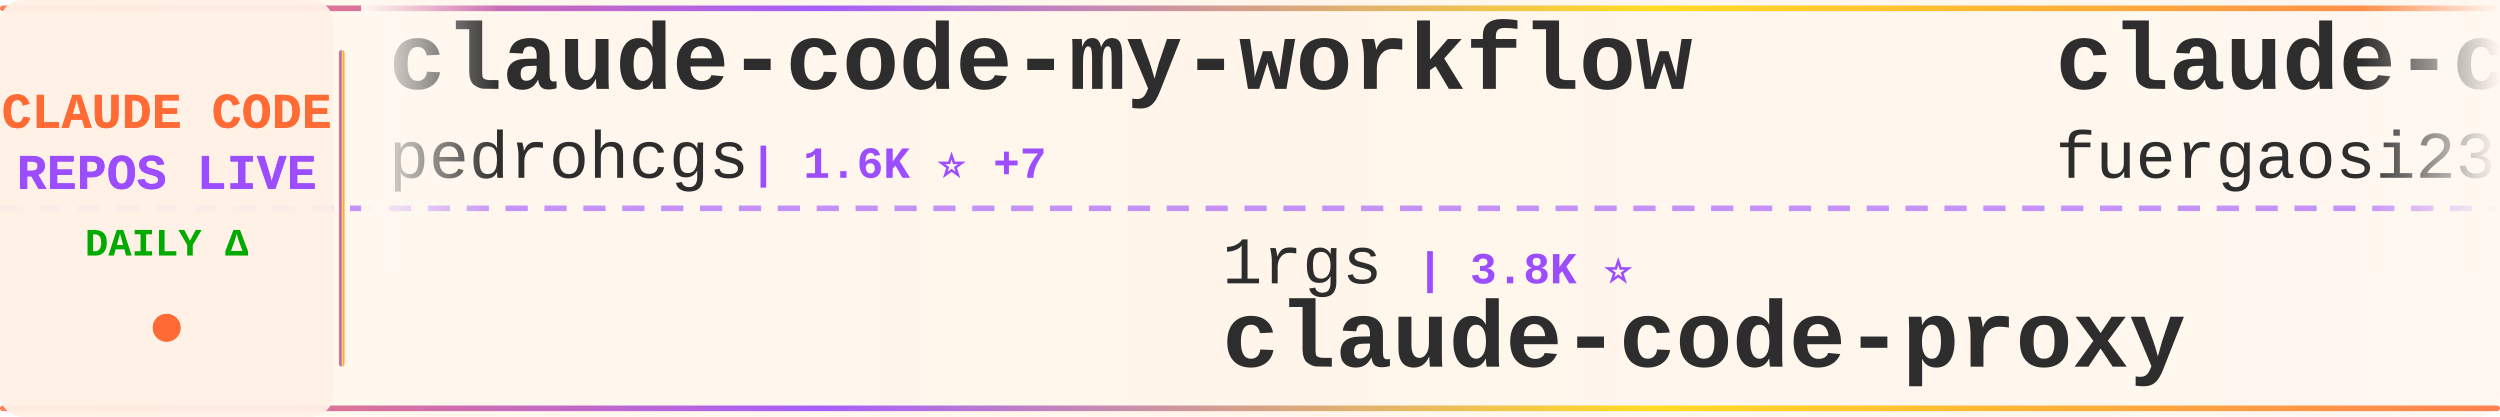
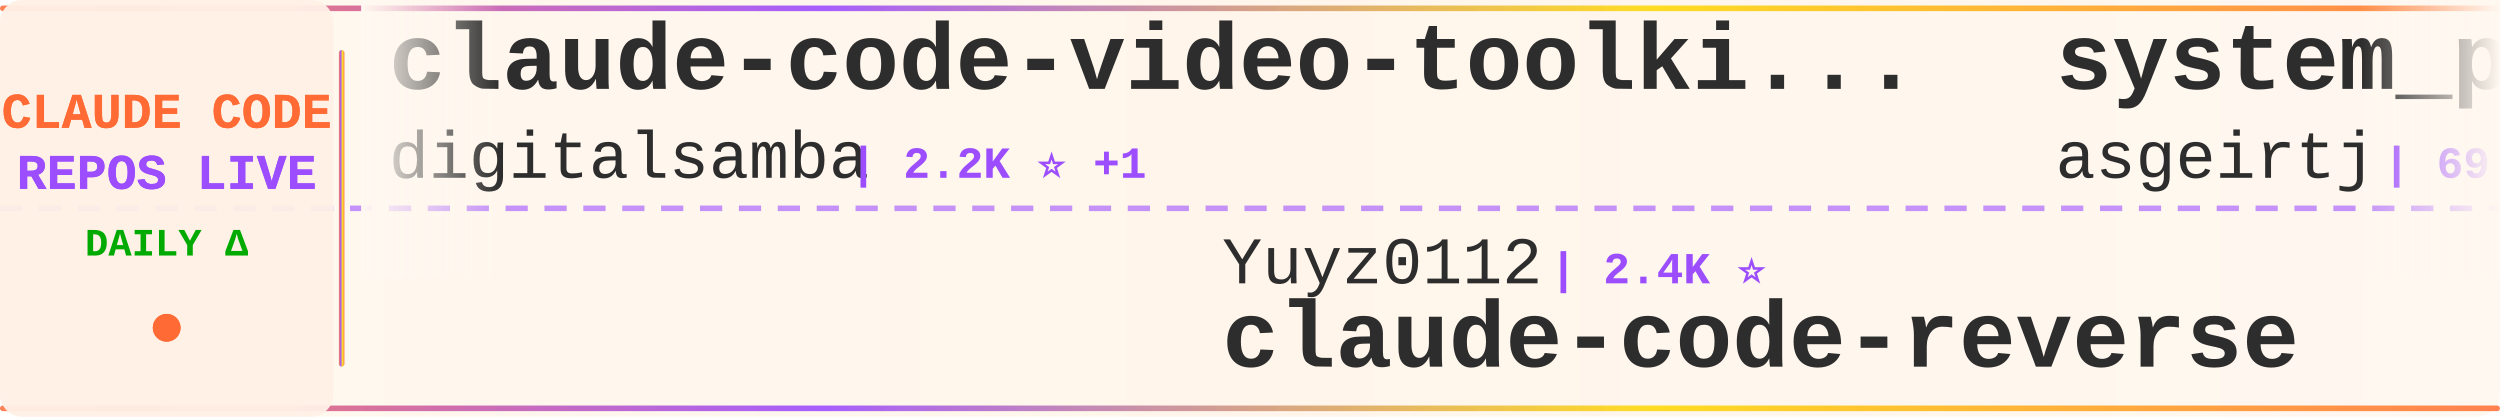
<svg xmlns="http://www.w3.org/2000/svg" width="900" height="150">
  <defs>
    <linearGradient id="tickerBg" x1="0%" y1="0%" x2="100%" y2="0%">
      <stop offset="0%" style="stop-color:#fff8f0;stop-opacity:0.98" />
      <stop offset="50%" style="stop-color:#fff5eb;stop-opacity:1" />
      <stop offset="100%" style="stop-color:#fff8f0;stop-opacity:0.98" />
    </linearGradient>
    <linearGradient id="borderGrad" x1="0%" y1="0%" x2="100%" y2="0%">
      <stop offset="0%" style="stop-color:#FF6B35;stop-opacity:0.85">
        <animate attributeName="stop-opacity" values="0.85;1;0.85" dur="2s" repeatCount="indefinite" />
      </stop>
      <stop offset="33%" style="stop-color:#9C4EFF;stop-opacity:0.9">
        <animate attributeName="stop-opacity" values="0.9;1;0.9" dur="2.2s" repeatCount="indefinite" />
      </stop>
      <stop offset="66%" style="stop-color:#FFD700;stop-opacity:0.85">
        <animate attributeName="stop-opacity" values="0.85;1;0.85" dur="1.8s" repeatCount="indefinite" />
      </stop>
      <stop offset="100%" style="stop-color:#FF6B35;stop-opacity:0.85">
        <animate attributeName="stop-opacity" values="0.85;1;0.85" dur="2s" repeatCount="indefinite" />
      </stop>
    </linearGradient>
    <filter id="textGlow">
      <feGaussianBlur stdDeviation="0.15" result="coloredBlur" />
      <feMerge>
        <feMergeNode in="coloredBlur" />
        <feMergeNode in="SourceGraphic" />
      </feMerge>
    </filter>
    <filter id="metricGlow">
      <feGaussianBlur stdDeviation="0.2" result="coloredBlur" />
      <feMerge>
        <feMergeNode in="coloredBlur" />
        <feMergeNode in="SourceGraphic" />
      </feMerge>
    </filter>
    <linearGradient id="leftFade" x1="0%" y1="0%" x2="100%" y2="0%">
      <stop offset="0%" style="stop-color:#fff8f0;stop-opacity:1" />
      <stop offset="100%" style="stop-color:#fff8f0;stop-opacity:0" />
    </linearGradient>
    <linearGradient id="rightFade" x1="0%" y1="0%" x2="100%" y2="0%">
      <stop offset="0%" style="stop-color:#fff8f0;stop-opacity:0" />
      <stop offset="100%" style="stop-color:#fff8f0;stop-opacity:1" />
    </linearGradient>
  </defs>
  <rect width="900" height="150" fill="url(#tickerBg)" rx="8" />
  <rect x="0" y="2" width="900" height="2" fill="url(#borderGrad)" rx="1" />
  <rect x="0" y="146" width="900" height="2" fill="url(#borderGrad)" rx="1" />
  <line x1="0" y1="75" x2="900" y2="75" stroke="#9C4EFF" stroke-width="2" stroke-dasharray="8 6" opacity="0.6" />
  <rect x="0" y="0" width="120" height="150" fill="#fff0e6" opacity="0.95" rx="8" />
  <text x="60" y="46" font-family="'Courier New', monospace" font-size="18" font-weight="bold" fill="#FF6B35" text-anchor="middle" filter="url(#textGlow)">
    CLAUDE CODE
  </text>
  <text x="60" y="68" font-family="'Courier New', monospace" font-size="18" font-weight="bold" fill="#9C4EFF" text-anchor="middle" filter="url(#textGlow)">
    REPOS LIVE
  </text>
  <text x="60" y="92" font-family="'Courier New', monospace" font-size="14" font-weight="bold" fill="#00aa00" text-anchor="middle">
    DAILY Δ
  </text>
  <circle cx="60" cy="118" r="5" fill="#FF6B35" filter="url(#metricGlow)">
    <animate attributeName="r" values="4;6;4" dur="1.5s" repeatCount="indefinite" />
    <animate attributeName="opacity" values="0.6;1;0.6" dur="1.5s" repeatCount="indefinite" />
  </circle>
  <rect x="122" y="18" width="2" height="114" fill="url(#borderGrad)" rx="1" />
  <clipPath id="tickerClip">
    <rect x="130" y="0" width="770" height="150" />
  </clipPath>
  <g clip-path="url(#tickerClip)">
    <g id="tickerItems">
      <animateTransform attributeName="transform" attributeType="XML" type="translate" from="0 0" to="-3000 0" dur="54s" repeatCount="indefinite" />
      <g transform="translate(0, 0)">
-         <text x="140" y="32" font-family="'Courier New', monospace" font-size="34" font-weight="bold" fill="#2d2d2d">claude-code-my-workflow</text>
-         <text x="140" y="64" font-family="'Courier New', monospace" font-size="24" font-weight="normal" fill="#2d2d2d" opacity="1.0">pedrohcgs</text>
-         <text x="270" y="64" font-family="'Courier New', monospace" font-size="16" font-weight="bold" fill="#9C4EFF"> | 1.6K ⭐ +7</text>
+         <text x="140" y="32" font-family="'Courier New', monospace" font-size="34" font-weight="bold" fill="#2d2d2d">claude-code-video-toolki...</text>
+         <text x="140" y="64" font-family="'Courier New', monospace" font-size="24" font-weight="normal" fill="#2d2d2d" opacity="1.0">digitalsamba</text>
+         <text x="306" y="64" font-family="'Courier New', monospace" font-size="16" font-weight="bold" fill="#9C4EFF"> | 2.2K ⭐ +1</text>
      </g>
      <g transform="translate(300, 0)">
-         <text x="140" y="102" font-family="'Courier New', monospace" font-size="24" font-weight="normal" fill="#2d2d2d" opacity="1.0">1rgs</text>
-         <text x="210" y="102" font-family="'Courier New', monospace" font-size="16" font-weight="bold" fill="#9C4EFF"> | 3.8K ⭐</text>
-         <text x="140" y="132" font-family="'Courier New', monospace" font-size="34" font-weight="bold" fill="#2d2d2d">claude-code-proxy</text>
+         <text x="140" y="102" font-family="'Courier New', monospace" font-size="24" font-weight="normal" fill="#2d2d2d" opacity="1.0">Yuyz0112</text>
+         <text x="258" y="102" font-family="'Courier New', monospace" font-size="16" font-weight="bold" fill="#9C4EFF"> | 2.4K ⭐</text>
+         <text x="140" y="132" font-family="'Courier New', monospace" font-size="34" font-weight="bold" fill="#2d2d2d">claude-code-reverse</text>
      </g>
      <g transform="translate(600, 0)">
-         <text x="140" y="32" font-family="'Courier New', monospace" font-size="34" font-weight="bold" fill="#2d2d2d">claude-code-proxy</text>
-         <text x="140" y="64" font-family="'Courier New', monospace" font-size="24" font-weight="normal" fill="#2d2d2d" opacity="1.0">fuergaosi233</text>
-         <text x="306" y="64" font-family="'Courier New', monospace" font-size="16" font-weight="bold" fill="#9C4EFF"> | 2.8K ⭐</text>
+         <text x="140" y="32" font-family="'Courier New', monospace" font-size="34" font-weight="bold" fill="#2d2d2d">system_prompts_leaks</text>
+         <text x="140" y="64" font-family="'Courier New', monospace" font-size="24" font-weight="normal" fill="#2d2d2d" opacity="1.0">asgeirtj</text>
+         <text x="258" y="64" font-family="'Courier New', monospace" font-size="16" font-weight="bold" fill="#9C4EFF"> | 69.1K ⭐ +18</text>
      </g>
      <g transform="translate(900, 0)">
-         <text x="140" y="102" font-family="'Courier New', monospace" font-size="24" font-weight="normal" fill="#2d2d2d" opacity="1.0">ponponon</text>
-         <text x="258" y="102" font-family="'Courier New', monospace" font-size="16" font-weight="bold" fill="#9C4EFF"> | 2.3K ⭐</text>
-         <text x="140" y="132" font-family="'Courier New', monospace" font-size="34" font-weight="bold" fill="#2d2d2d">claude_code_src</text>
+         <text x="140" y="102" font-family="'Courier New', monospace" font-size="24" font-weight="normal" fill="#2d2d2d" opacity="1.0">musistudio</text>
+         <text x="282" y="102" font-family="'Courier New', monospace" font-size="16" font-weight="bold" fill="#9C4EFF"> | 37.6K ⭐ +5</text>
+         <text x="140" y="132" font-family="'Courier New', monospace" font-size="34" font-weight="bold" fill="#2d2d2d">claude-code-router</text>
      </g>
      <g transform="translate(1200, 0)">
-         <text x="140" y="32" font-family="'Courier New', monospace" font-size="34" font-weight="bold" fill="#2d2d2d">Claude-code</text>
-         <text x="140" y="64" font-family="'Courier New', monospace" font-size="24" font-weight="normal" fill="#2d2d2d" opacity="1.0">fazxes</text>
-         <text x="234" y="64" font-family="'Courier New', monospace" font-size="16" font-weight="bold" fill="#9C4EFF"> | 245 ⭐</text>
+         <text x="140" y="32" font-family="'Courier New', monospace" font-size="34" font-weight="bold" fill="#2d2d2d">claude-code-ultimate-gui...</text>
+         <text x="140" y="64" font-family="'Courier New', monospace" font-size="24" font-weight="normal" fill="#2d2d2d" opacity="1.0">FlorianBruniaux</text>
+         <text x="342" y="64" font-family="'Courier New', monospace" font-size="16" font-weight="bold" fill="#9C4EFF"> | 6.1K ⭐ +4</text>
      </g>
      <g transform="translate(1500, 0)">
-         <text x="140" y="102" font-family="'Courier New', monospace" font-size="24" font-weight="normal" fill="#2d2d2d" opacity="1.0">ding113</text>
-         <text x="246" y="102" font-family="'Courier New', monospace" font-size="16" font-weight="bold" fill="#9C4EFF"> | 3.4K ⭐ +2</text>
-         <text x="140" y="132" font-family="'Courier New', monospace" font-size="34" font-weight="bold" fill="#2d2d2d">claude-code-hub</text>
+         <text x="140" y="102" font-family="'Courier New', monospace" font-size="24" font-weight="normal" fill="#2d2d2d" opacity="1.0">krusemediallc</text>
+         <text x="318" y="102" font-family="'Courier New', monospace" font-size="16" font-weight="bold" fill="#9C4EFF"> | 1.6K ⭐</text>
+         <text x="140" y="132" font-family="'Courier New', monospace" font-size="34" font-weight="bold" fill="#2d2d2d">arcads-claude-code</text>
      </g>
      <g transform="translate(1800, 0)">
-         <text x="140" y="32" font-family="'Courier New', monospace" font-size="34" font-weight="bold" fill="#2d2d2d">claude-code-cli</text>
-         <text x="140" y="64" font-family="'Courier New', monospace" font-size="24" font-weight="normal" fill="#2d2d2d" opacity="1.0">huangserva</text>
-         <text x="282" y="64" font-family="'Courier New', monospace" font-size="16" font-weight="bold" fill="#9C4EFF"> | 629 ⭐</text>
+         <text x="140" y="32" font-family="'Courier New', monospace" font-size="34" font-weight="bold" fill="#2d2d2d">claude-code-settings</text>
+         <text x="140" y="64" font-family="'Courier New', monospace" font-size="24" font-weight="normal" fill="#2d2d2d" opacity="1.0">feiskyer</text>
+         <text x="258" y="64" font-family="'Courier New', monospace" font-size="16" font-weight="bold" fill="#9C4EFF"> | 1.7K ⭐ -1</text>
      </g>
      <g transform="translate(2100, 0)">
-         <text x="140" y="102" font-family="'Courier New', monospace" font-size="24" font-weight="normal" fill="#2d2d2d" opacity="1.0">andrew-kramer-inno</text>
-         <text x="378" y="102" font-family="'Courier New', monospace" font-size="16" font-weight="bold" fill="#9C4EFF"> | 594 ⭐</text>
-         <text x="140" y="132" font-family="'Courier New', monospace" font-size="34" font-weight="bold" fill="#2d2d2d">claude-code-source-build</text>
+         <text x="140" y="102" font-family="'Courier New', monospace" font-size="24" font-weight="normal" fill="#2d2d2d" opacity="1.0">VILA-Lab</text>
+         <text x="258" y="102" font-family="'Courier New', monospace" font-size="16" font-weight="bold" fill="#9C4EFF"> | 2.2K ⭐</text>
+         <text x="140" y="132" font-family="'Courier New', monospace" font-size="34" font-weight="bold" fill="#2d2d2d">Dive-into-Claude-Code</text>
      </g>
      <g transform="translate(2400, 0)">
-         <text x="140" y="32" font-family="'Courier New', monospace" font-size="34" font-weight="bold" fill="#2d2d2d">claude-code-analysis</text>
-         <text x="140" y="64" font-family="'Courier New', monospace" font-size="24" font-weight="normal" fill="#2d2d2d" opacity="1.0">liuup</text>
-         <text x="222" y="64" font-family="'Courier New', monospace" font-size="16" font-weight="bold" fill="#9C4EFF"> | 4.0K ⭐ +2</text>
+         <text x="140" y="32" font-family="'Courier New', monospace" font-size="34" font-weight="bold" fill="#2d2d2d">how-claude-code-works</text>
+         <text x="140" y="64" font-family="'Courier New', monospace" font-size="24" font-weight="normal" fill="#2d2d2d" opacity="1.0">Windy3f3f3f3f</text>
+         <text x="318" y="64" font-family="'Courier New', monospace" font-size="16" font-weight="bold" fill="#9C4EFF"> | 3.7K ⭐ +2</text>
      </g>
      <g transform="translate(2700, 0)">
-         <text x="140" y="102" font-family="'Courier New', monospace" font-size="24" font-weight="normal" fill="#2d2d2d" opacity="1.0">VoltAgent</text>
-         <text x="270" y="102" font-family="'Courier New', monospace" font-size="16" font-weight="bold" fill="#9C4EFF"> | 25.6K ⭐ +16</text>
-         <text x="140" y="132" font-family="'Courier New', monospace" font-size="34" font-weight="bold" fill="#2d2d2d">awesome-claude-code-suba...</text>
+         <text x="140" y="102" font-family="'Courier New', monospace" font-size="24" font-weight="normal" fill="#2d2d2d" opacity="1.0">techjarves</text>
+         <text x="282" y="102" font-family="'Courier New', monospace" font-size="16" font-weight="bold" fill="#9C4EFF"> | 1.6K ⭐ +1</text>
+         <text x="140" y="132" font-family="'Courier New', monospace" font-size="34" font-weight="bold" fill="#2d2d2d">ClaudeCode-Portable</text>
      </g>
      <g transform="translate(3000, 0)">
-         <text x="140" y="32" font-family="'Courier New', monospace" font-size="34" font-weight="bold" fill="#2d2d2d">claude-code-my-workflow</text>
-         <text x="140" y="64" font-family="'Courier New', monospace" font-size="24" font-weight="normal" fill="#2d2d2d" opacity="1.0">pedrohcgs</text>
-         <text x="270" y="64" font-family="'Courier New', monospace" font-size="16" font-weight="bold" fill="#9C4EFF"> | 1.6K ⭐ +7</text>
+         <text x="140" y="32" font-family="'Courier New', monospace" font-size="34" font-weight="bold" fill="#2d2d2d">claude-code-video-toolki...</text>
+         <text x="140" y="64" font-family="'Courier New', monospace" font-size="24" font-weight="normal" fill="#2d2d2d" opacity="1.0">digitalsamba</text>
+         <text x="306" y="64" font-family="'Courier New', monospace" font-size="16" font-weight="bold" fill="#9C4EFF"> | 2.2K ⭐ +1</text>
      </g>
      <g transform="translate(3300, 0)">
-         <text x="140" y="102" font-family="'Courier New', monospace" font-size="24" font-weight="normal" fill="#2d2d2d" opacity="1.0">1rgs</text>
-         <text x="210" y="102" font-family="'Courier New', monospace" font-size="16" font-weight="bold" fill="#9C4EFF"> | 3.8K ⭐</text>
-         <text x="140" y="132" font-family="'Courier New', monospace" font-size="34" font-weight="bold" fill="#2d2d2d">claude-code-proxy</text>
+         <text x="140" y="102" font-family="'Courier New', monospace" font-size="24" font-weight="normal" fill="#2d2d2d" opacity="1.0">Yuyz0112</text>
+         <text x="258" y="102" font-family="'Courier New', monospace" font-size="16" font-weight="bold" fill="#9C4EFF"> | 2.4K ⭐</text>
+         <text x="140" y="132" font-family="'Courier New', monospace" font-size="34" font-weight="bold" fill="#2d2d2d">claude-code-reverse</text>
      </g>
      <g transform="translate(3600, 0)">
-         <text x="140" y="32" font-family="'Courier New', monospace" font-size="34" font-weight="bold" fill="#2d2d2d">claude-code-proxy</text>
-         <text x="140" y="64" font-family="'Courier New', monospace" font-size="24" font-weight="normal" fill="#2d2d2d" opacity="1.0">fuergaosi233</text>
-         <text x="306" y="64" font-family="'Courier New', monospace" font-size="16" font-weight="bold" fill="#9C4EFF"> | 2.8K ⭐</text>
+         <text x="140" y="32" font-family="'Courier New', monospace" font-size="34" font-weight="bold" fill="#2d2d2d">system_prompts_leaks</text>
+         <text x="140" y="64" font-family="'Courier New', monospace" font-size="24" font-weight="normal" fill="#2d2d2d" opacity="1.0">asgeirtj</text>
+         <text x="258" y="64" font-family="'Courier New', monospace" font-size="16" font-weight="bold" fill="#9C4EFF"> | 69.1K ⭐ +18</text>
      </g>
      <g transform="translate(3900, 0)">
-         <text x="140" y="102" font-family="'Courier New', monospace" font-size="24" font-weight="normal" fill="#2d2d2d" opacity="1.0">ponponon</text>
-         <text x="258" y="102" font-family="'Courier New', monospace" font-size="16" font-weight="bold" fill="#9C4EFF"> | 2.3K ⭐</text>
-         <text x="140" y="132" font-family="'Courier New', monospace" font-size="34" font-weight="bold" fill="#2d2d2d">claude_code_src</text>
+         <text x="140" y="102" font-family="'Courier New', monospace" font-size="24" font-weight="normal" fill="#2d2d2d" opacity="1.0">musistudio</text>
+         <text x="282" y="102" font-family="'Courier New', monospace" font-size="16" font-weight="bold" fill="#9C4EFF"> | 37.6K ⭐ +5</text>
+         <text x="140" y="132" font-family="'Courier New', monospace" font-size="34" font-weight="bold" fill="#2d2d2d">claude-code-router</text>
      </g>
    </g>
  </g>
  <rect x="130" y="0" width="50" height="100" fill="url(#leftFade)" />
  <rect x="850" y="0" width="50" height="100" fill="url(#rightFade)" />
</svg>
